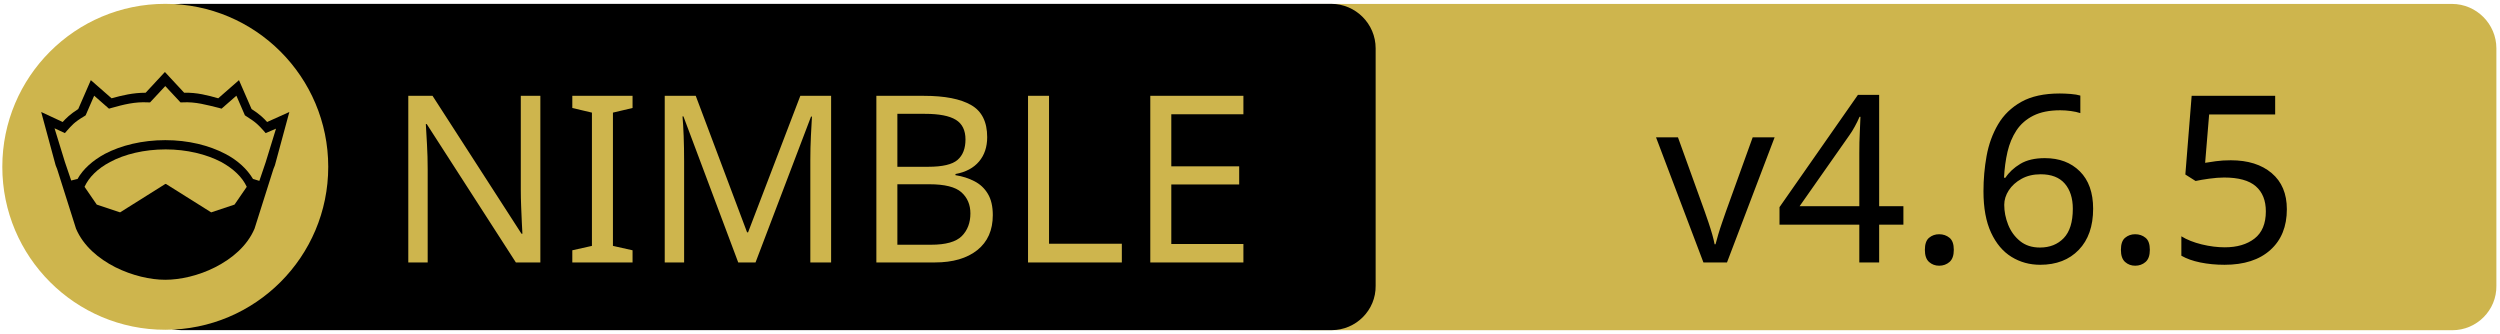
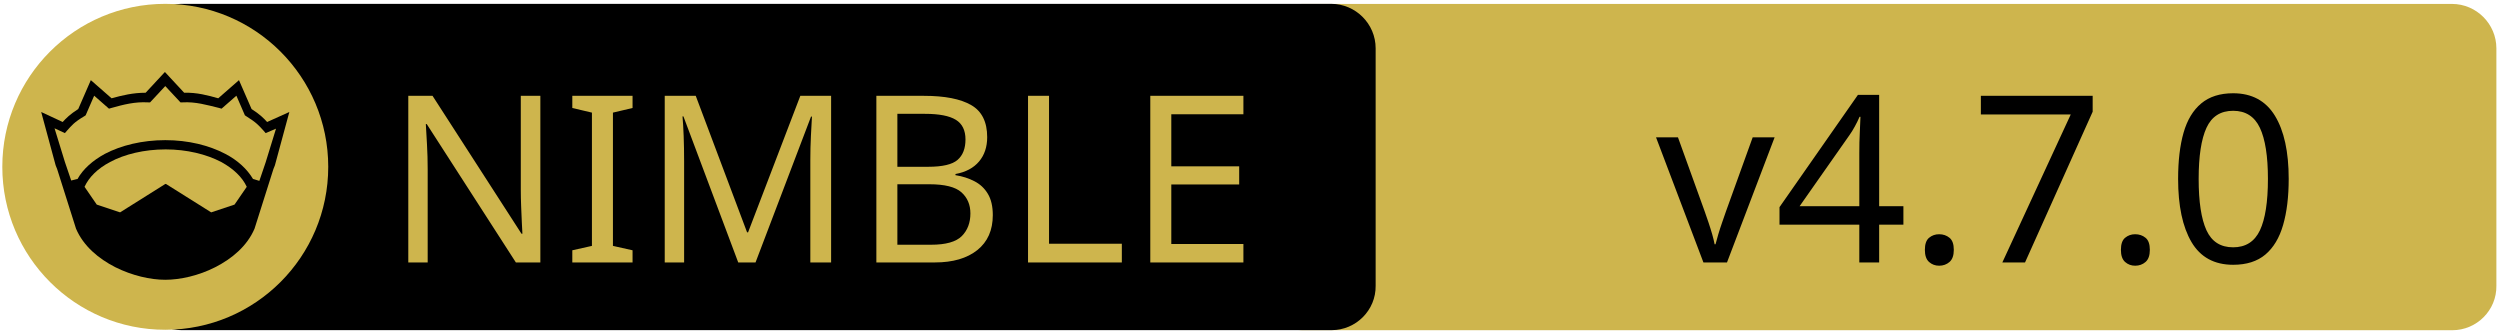
<svg xmlns="http://www.w3.org/2000/svg" xmlns:xlink="http://www.w3.org/1999/xlink" width="675" height="90" xml:space="preserve" version="1.1">
  <a xlink:href="https://github.com/HapticX/happyx">
    <g>
      <path fill="#CEB54D" id="svg_15" d="m662.123,89.159l-310.5,0c-6.6,0 -12,-5.4 -12,-12l0,-64.1c0,-6.6 5.4,-12 12,-12l310.4,0c6.6,0 12,5.4 12,12l0,64.1c0.1,6.6 -5.3,12 -11.9,12z" />
      <path id="svg_1" d="m359.524,89.139l-310.5,0c-6.6,0 -12,-5.4 -12,-12l0,-64.1c0,-6.6 5.4,-12 12,-12l310.4,0c6.6,0 12,5.4 12,12l0,64.1c0.1,6.6 -5.3,12 -11.9,12z" />
      <rect id="svg_2" fill="none" height="45.9" width="315.3" class="st0" y="24.539" x="60.224" />
      <circle id="svg_4" fill="#CEB54D" r="44" cy="45.039" cx="44.624" class="st1" />
      <g id="XMLID_4_">
        <path id="svg_5" d="m78.124,30.239l-3.9,14.4l-0.4,1l-5.1,16.1c0,0 0,0 0,0c-2,4.7 -6.1,8.1 -10.6,10.4c-4.5,2.3 -9.5,3.4 -13.5,3.4c-4,0 -8.9,-1.1 -13.5,-3.4c-4.5,-2.3 -8.6,-5.7 -10.6,-10.4c0,0 0,0 0,0l-5.1,-16.1l-0.4,-1l-3.9,-14.4l5.8,2.7c0.9,-1 2,-2.1 4.2,-3.5l3.4,-7.8l5.6,4.9c2.9,-0.8 5.8,-1.5 9.2,-1.5l5.2,-5.6l5.2,5.6c3.4,-0.1 6.4,0.7 9.2,1.5l5.6,-4.9l3.4,7.8c2.2,1.4 3.3,2.5 4.2,3.5l6,-2.7z" />
        <g id="XMLID_6_">
          <g id="svg_6">
            <path id="svg_7" fill="#CEB54D" d="m66.624,50.439l-3.3,4.8l-6.3,2.1l-12.1,-7.6c-0.1,-0.1 -0.3,-0.1 -0.4,0l-12.1,7.6l-6.3,-2.1l-3.3,-4.8c1.2,-2.6 3.5,-4.9 6.9,-6.7c3.9,-2.1 9.2,-3.4 15,-3.4c5.7,0 11,1.3 15,3.4c3.3,1.8 5.7,4.1 6.9,6.7z" class="st1" />
          </g>
          <g id="svg_8" />
        </g>
        <g id="XMLID_5_">
          <g id="svg_9">
            <path id="svg_10" fill="#CEB54D" d="m74.524,34.739l-2.8,9.1l-1.7,5l-1.6,-0.5c0,0 -0.1,0 -0.1,0c-1.6,-2.7 -4.2,-5.1 -7.5,-6.8c-4.4,-2.3 -10,-3.7 -16.2,-3.7c-6.2,0 -11.9,1.4 -16.3,3.7c-3.3,1.8 -5.9,4.1 -7.4,6.8c0,0 -0.1,0 -0.1,0l-1.6,0.4l-1.7,-5l-2.8,-9.1l2.8,1.3l0.6,-0.7c1.2,-1.3 1.8,-2.2 4.7,-3.9l0.3,-0.2l2.3,-5.3l4,3.5l0.7,-0.2c3.2,-0.9 6.3,-1.7 9.8,-1.5l0.6,0l4.1,-4.4l4.1,4.4l0.6,0c3.5,-0.2 6.5,0.7 9.8,1.5l0.7,0.2l4,-3.5l2.3,5.3l0.3,0.2c2.9,1.8 3.5,2.6 4.7,3.9l0.6,0.7l2.8,-1.2z" class="st1" />
          </g>
          <g id="svg_11" />
        </g>
      </g>
      <text x="-442" y="-350.021" id="svg_16" font-size="63px" font-family="'PT Sans Caption', 'Tahoma', 'Helvetica Neue Medium', 'PT Sans', sans-serif" fill="#CEB54D" class="st1 st2 st3" transform="matrix(1 0 0 1 546.13 420.879)">NIMBLE</text>
-       <text x="-99.0" y="-350.012" id="svg_17" font-size="63.012px" font-family="'PT Sans Caption', 'Tahoma', 'Helvetica Neue Medium', 'PT Sans', sans-serif" fill="#000000" class="st1 st2 st3" transform="matrix(1 0 0 1 546.13 420.879)">v4.6.5</text>
+       <text x="-99.0" y="-350.012" id="svg_17" font-size="63.012px" font-family="'PT Sans Caption', 'Tahoma', 'Helvetica Neue Medium', 'PT Sans', sans-serif" fill="#000000" class="st1 st2 st3" transform="matrix(1 0 0 1 546.13 420.879)">v4.7.0</text>
    </g>
  </a>
</svg>
